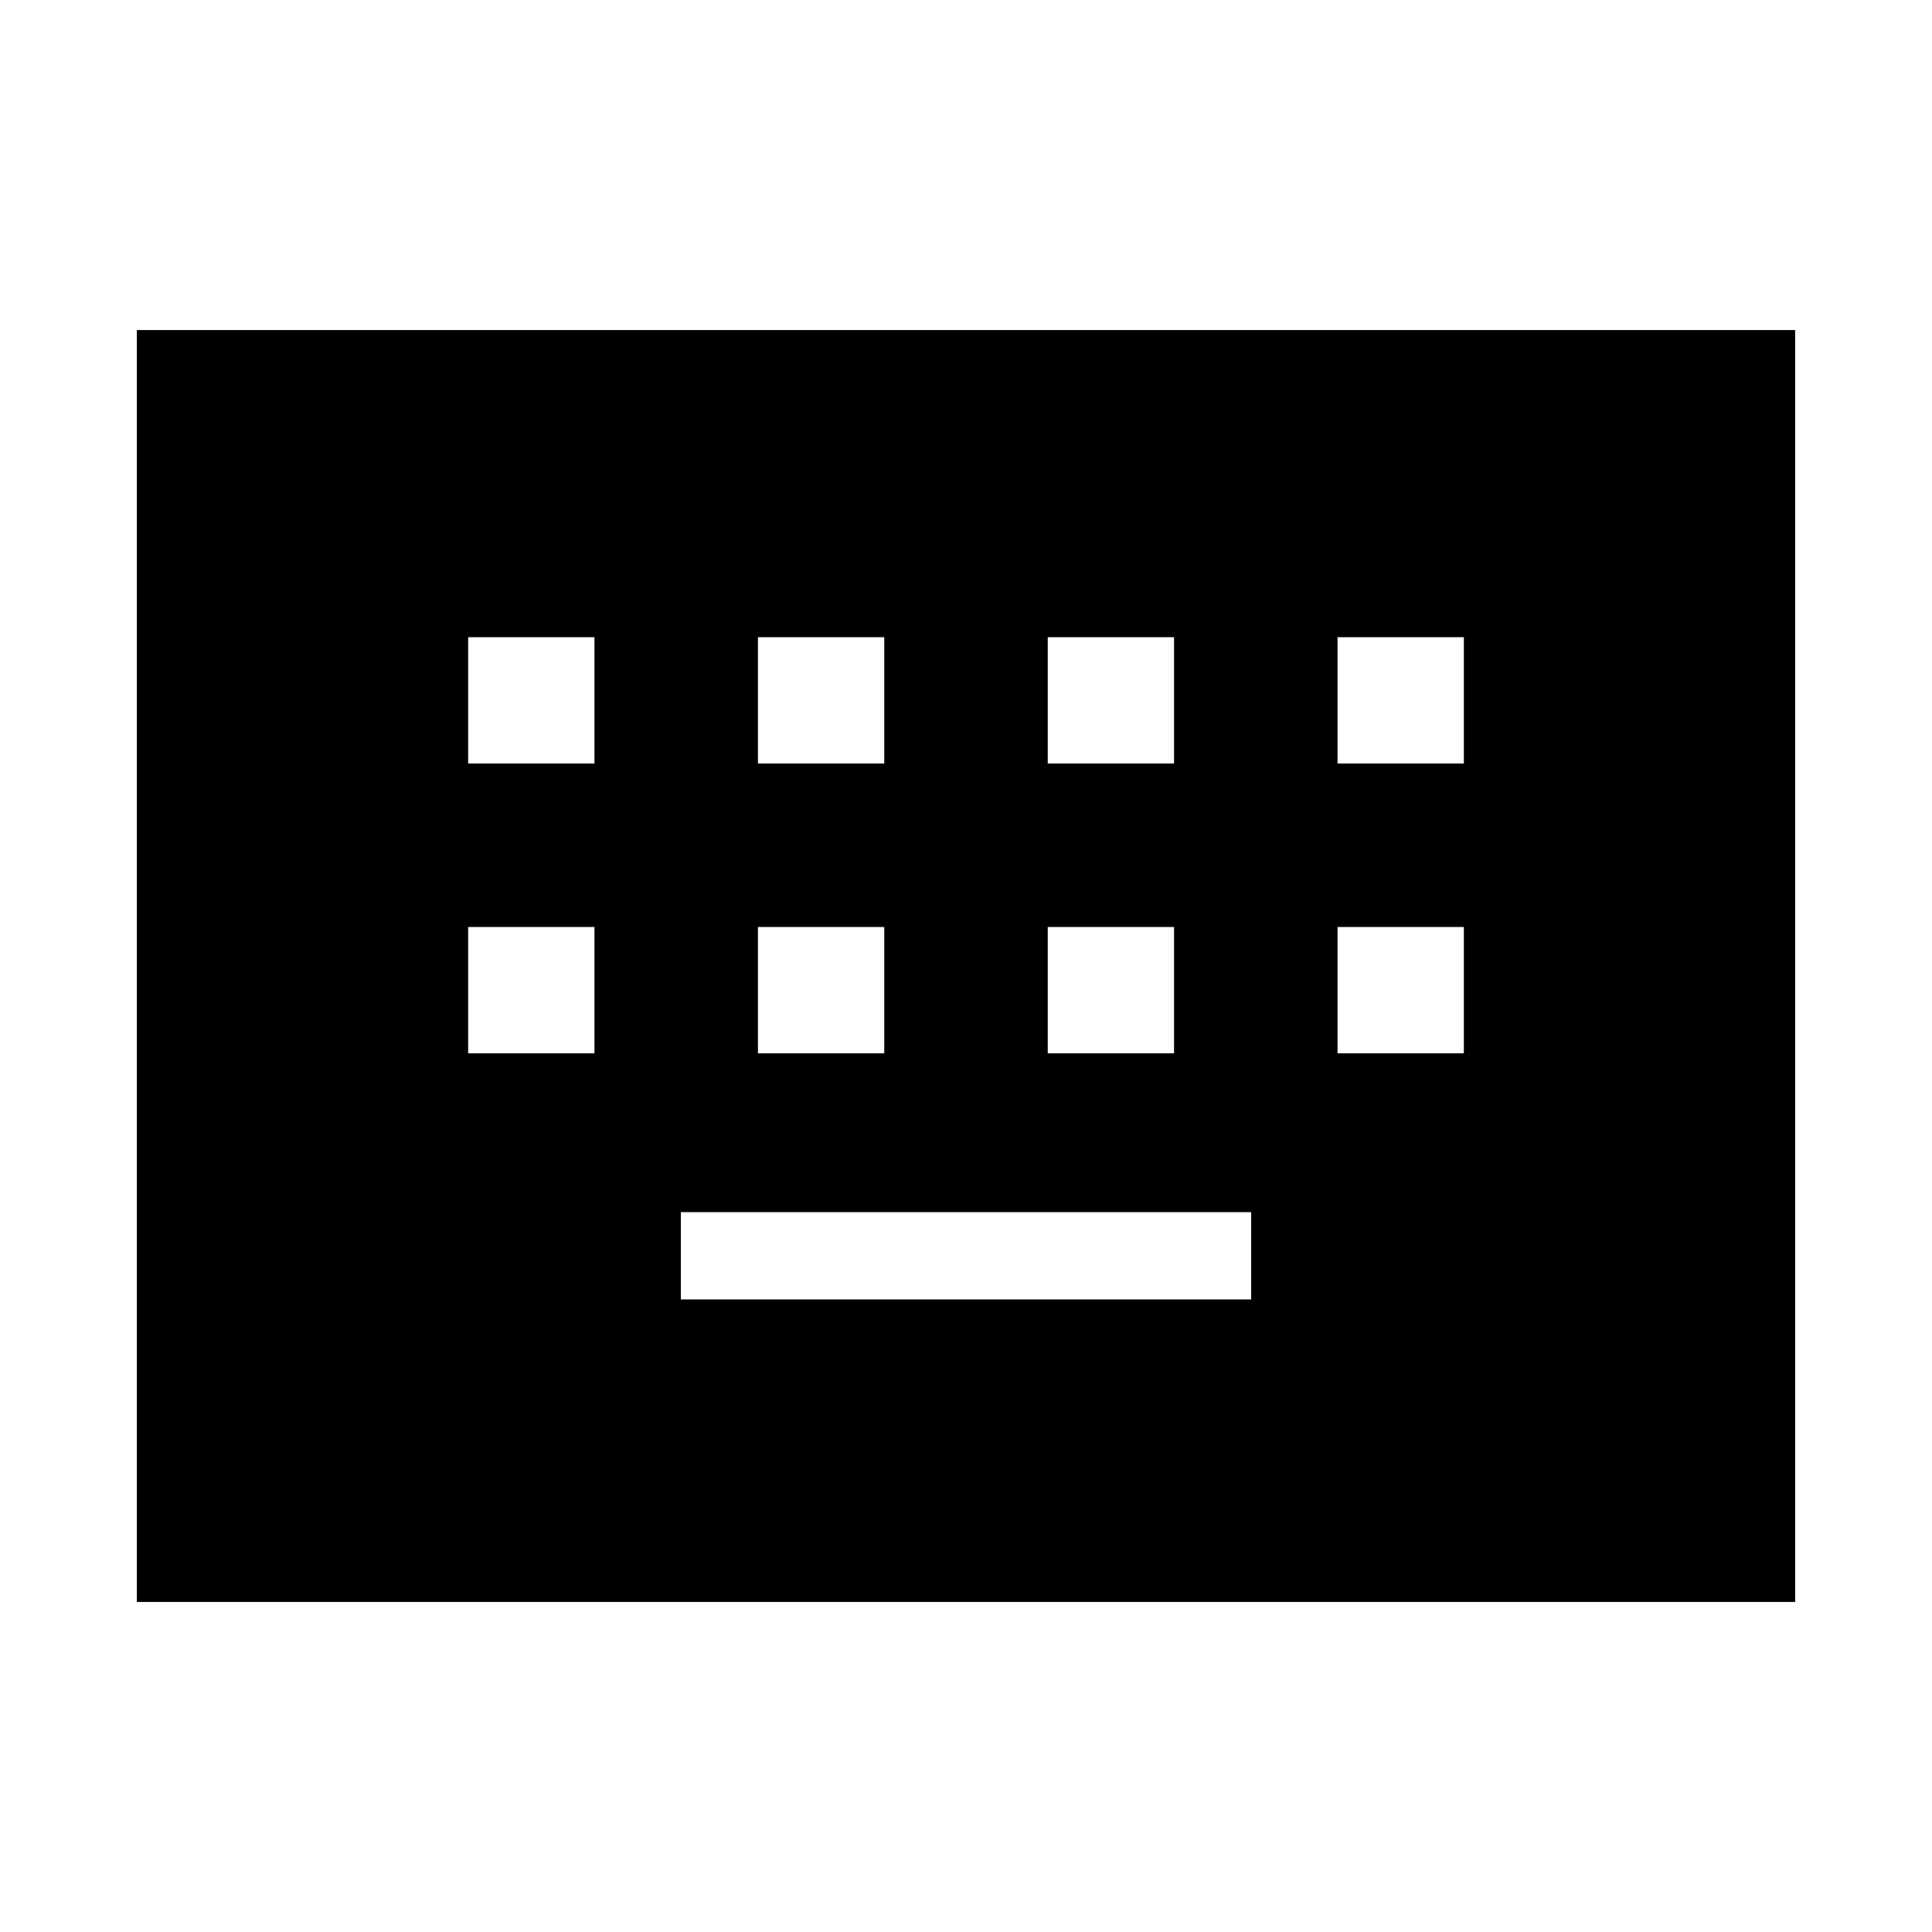
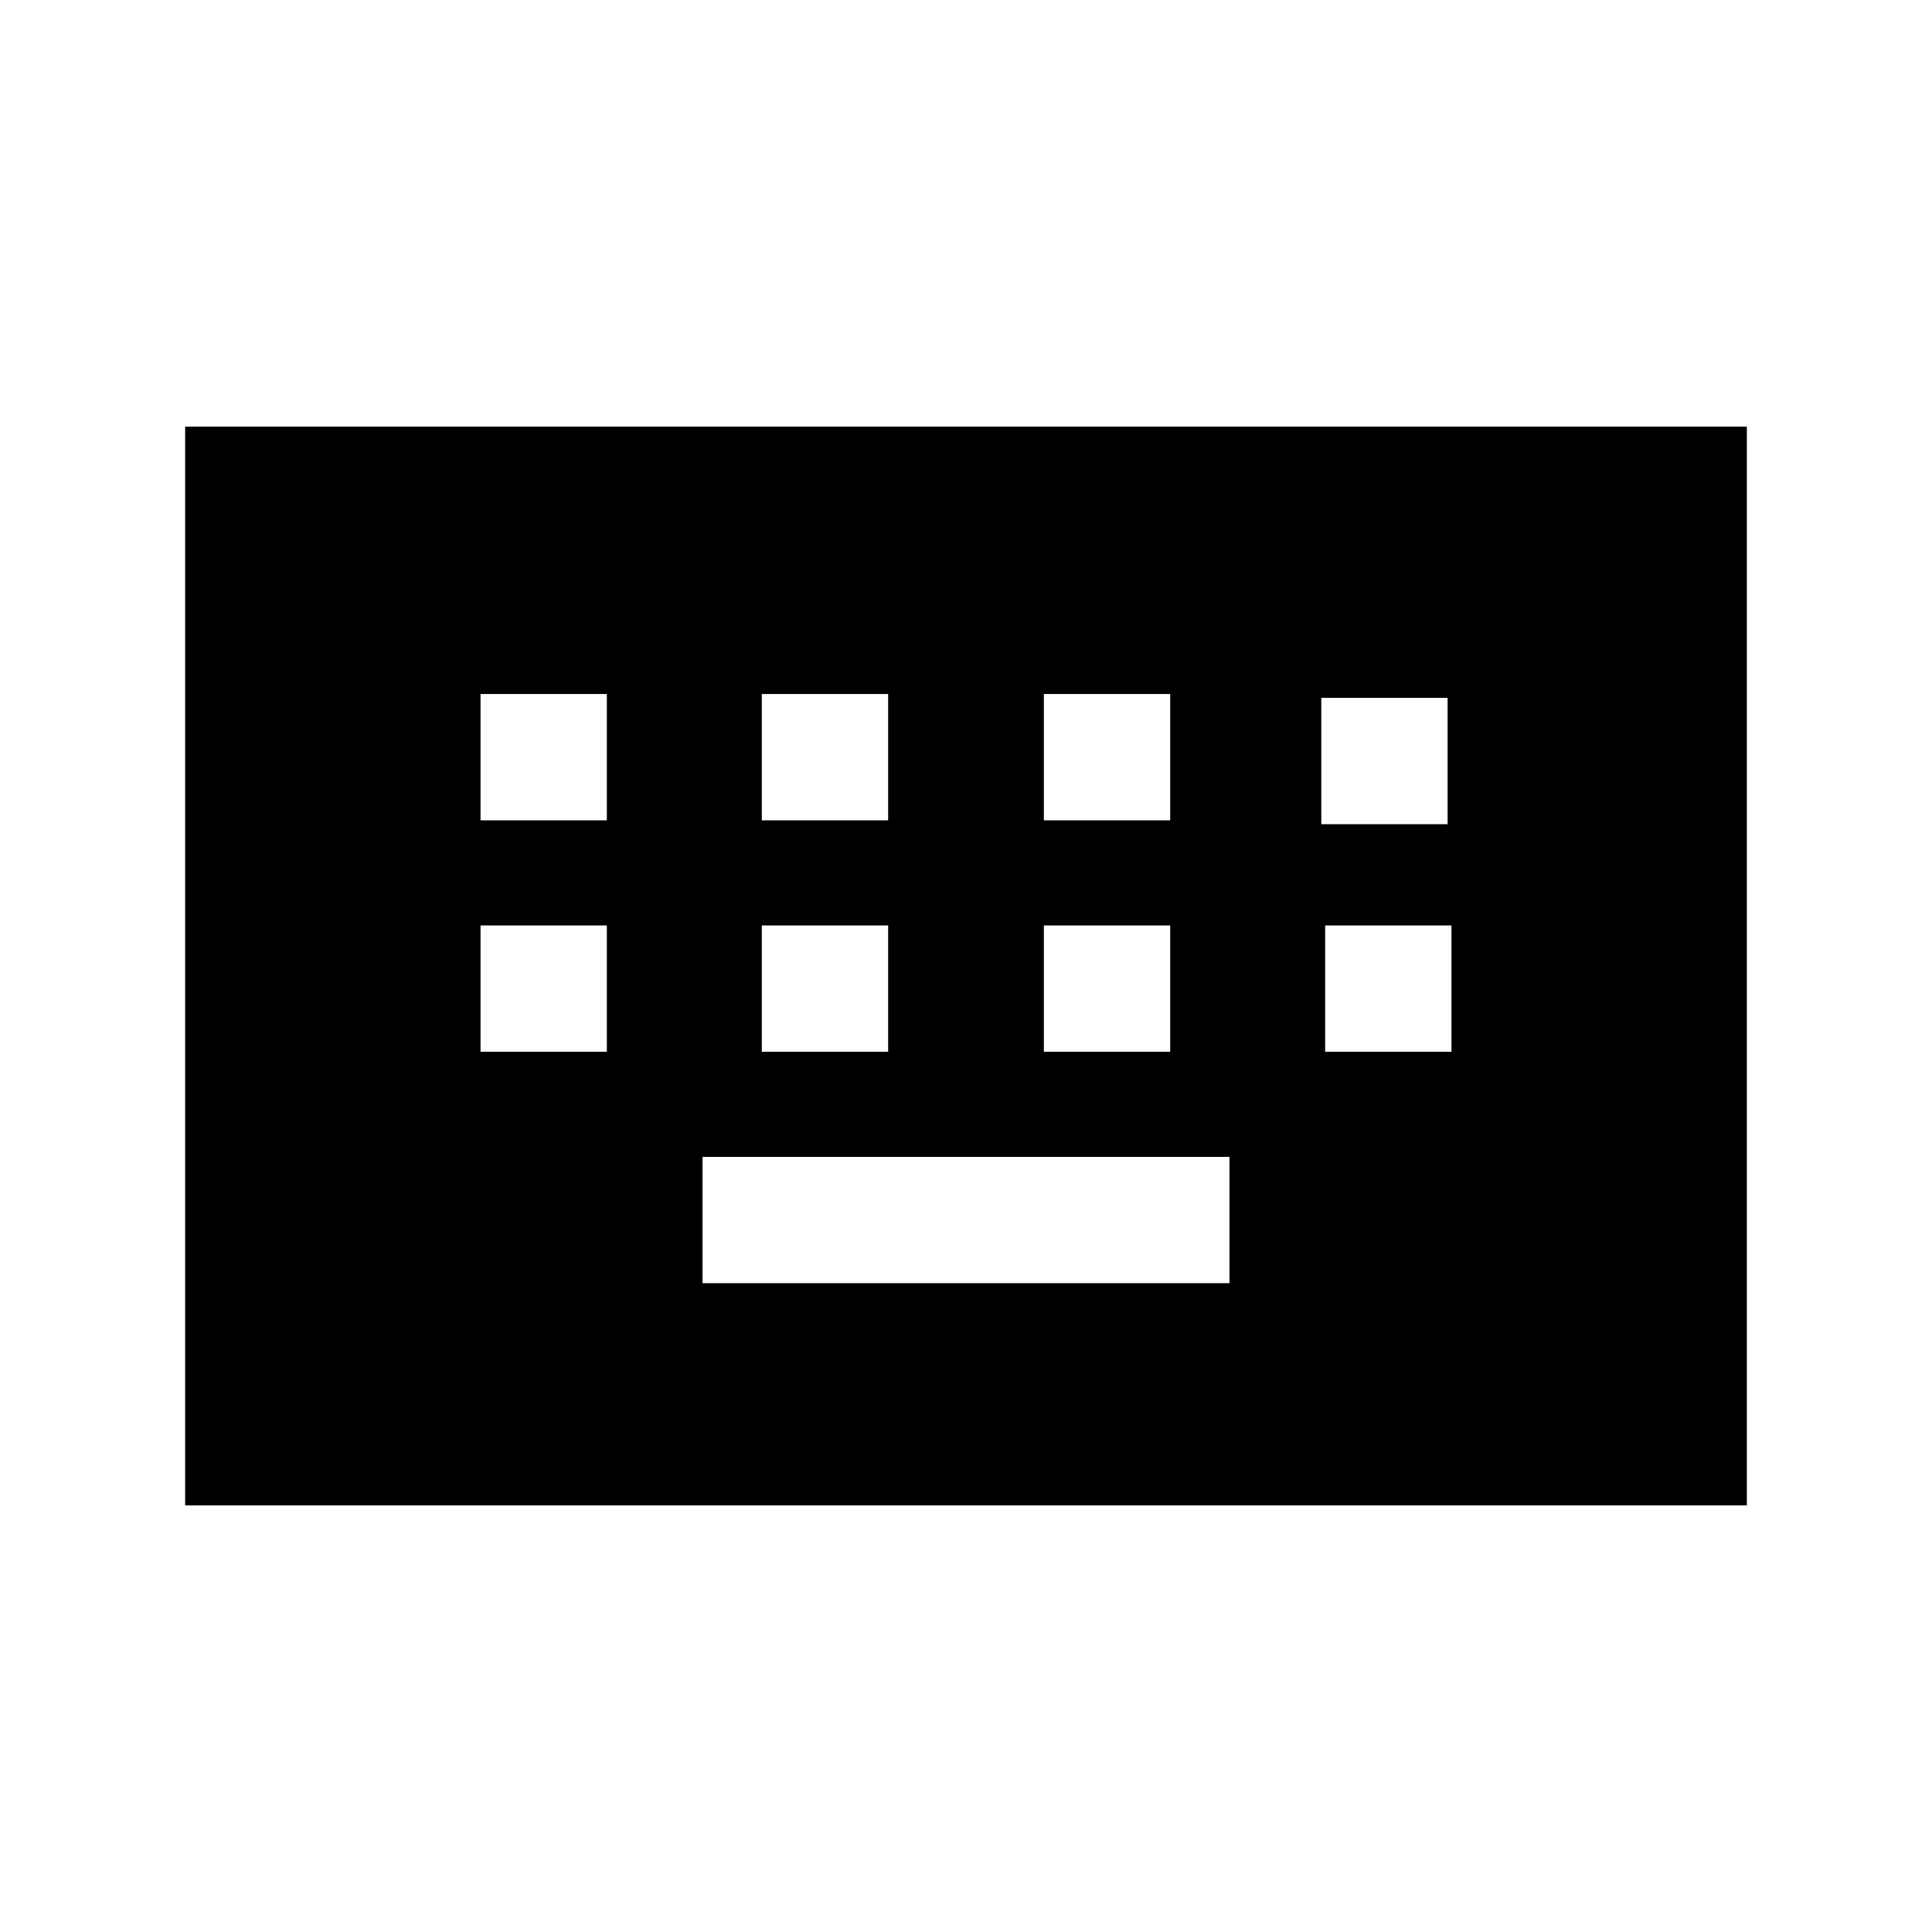
<svg xmlns="http://www.w3.org/2000/svg" height="20" viewBox="0 -960 960 960" width="20">
-   <path d="M68-164v-632h824v632H68Zm270.31-150.31h283.38v-43.38H338.31v43.38ZM232.62-436.62h62.76v-62.76h-62.76v62.76Zm144 0h62.76v-62.76h-62.76v62.76Zm144 0h62.76v-62.76h-62.76v62.76Zm144 0h62.76v-62.76h-62.76v62.76Zm-432-144h62.76v-62.76h-62.76v62.76Zm144 0h62.76v-62.76h-62.76v62.76Zm144 0h62.76v-62.76h-62.76v62.76Zm144 0h62.76v-62.76h-62.76v62.76Z" />
+   <path d="M92-212v-536h776v536H92Zm257.08-110.39h261.84v-62.76H349.08v62.76Zm-110.31-115h62.77v-62.76h-62.77v62.76Zm139.77 0h62.77v-62.76h-62.77v62.76Zm140.15 0h62.77v-62.76h-62.77v62.76Zm139.77 0h62.77v-62.76h-62.77v62.76ZM238.77-552.38h62.77v-62.77h-62.77v62.77Zm139.77 0h62.77v-62.77h-62.77v62.77Zm140.15 0h62.77v-62.77h-62.77v62.77Zm137.85 1.92h62.77v-62.77h-62.77v62.77Z" />
</svg>
